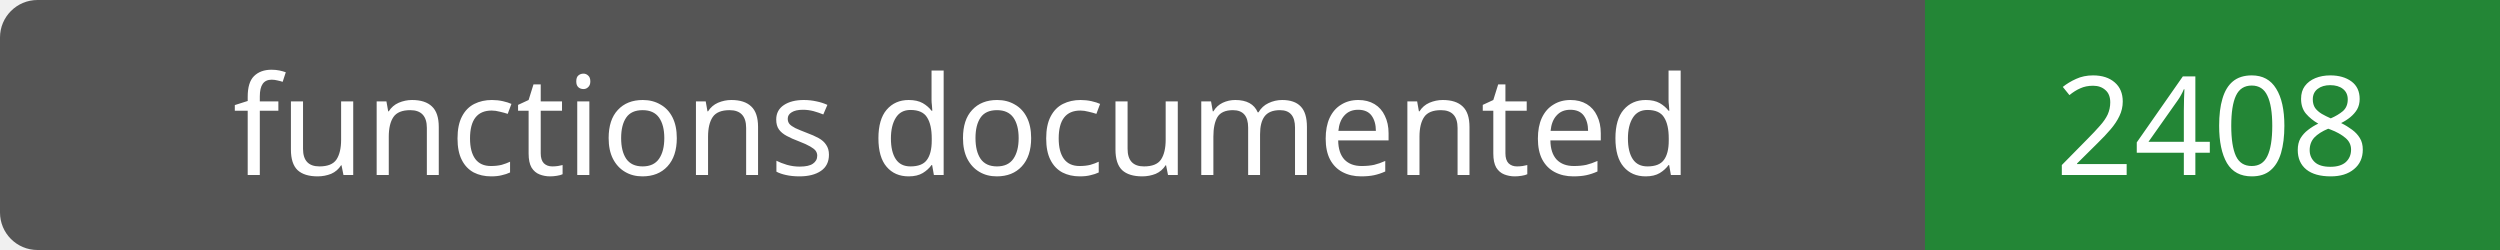
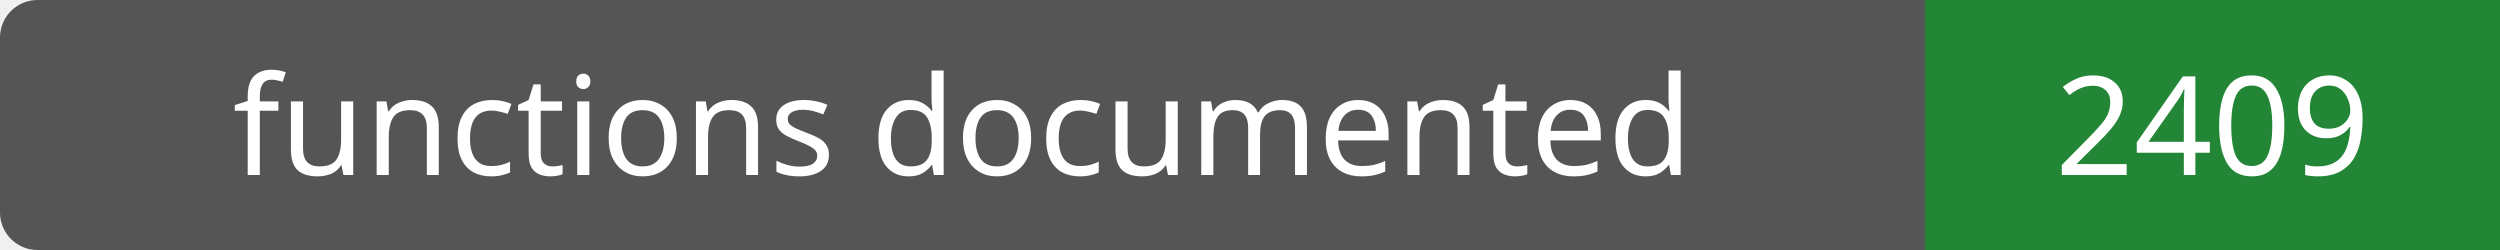
- <svg xmlns="http://www.w3.org/2000/svg" width="200" height="20" role="img" aria-label="functions documented: 2408">
+ <svg xmlns="http://www.w3.org/2000/svg" width="200" height="20" role="img" aria-label="functions documented: 2409">
  <rect width="200" height="20" rx="3" fill="#555" />
  <path fill="#238636" d="M154 0h46v20H154z" />
  <g fill="#fff" text-anchor="middle" font-family="Verdana,sans-serif" font-size="11">
    <text x="77.0" y="14">functions documented</text>
-     <text x="177.0" y="14">2408</text>
+     <text x="177.0" y="14">2409</text>
  </g>
</svg>
